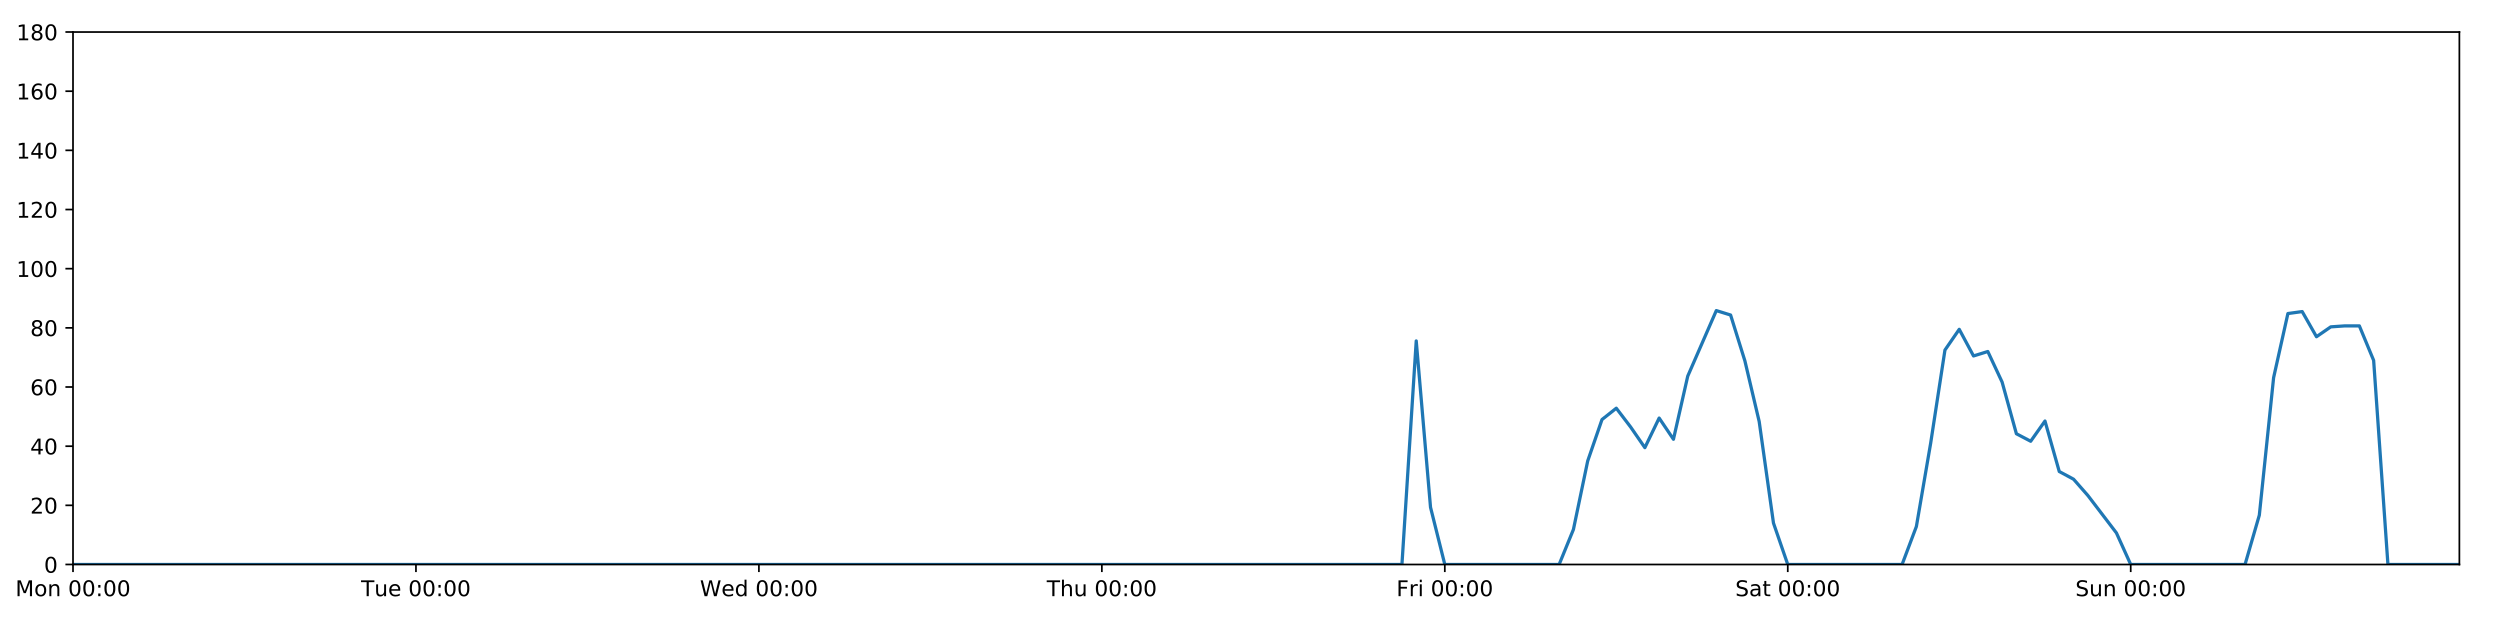
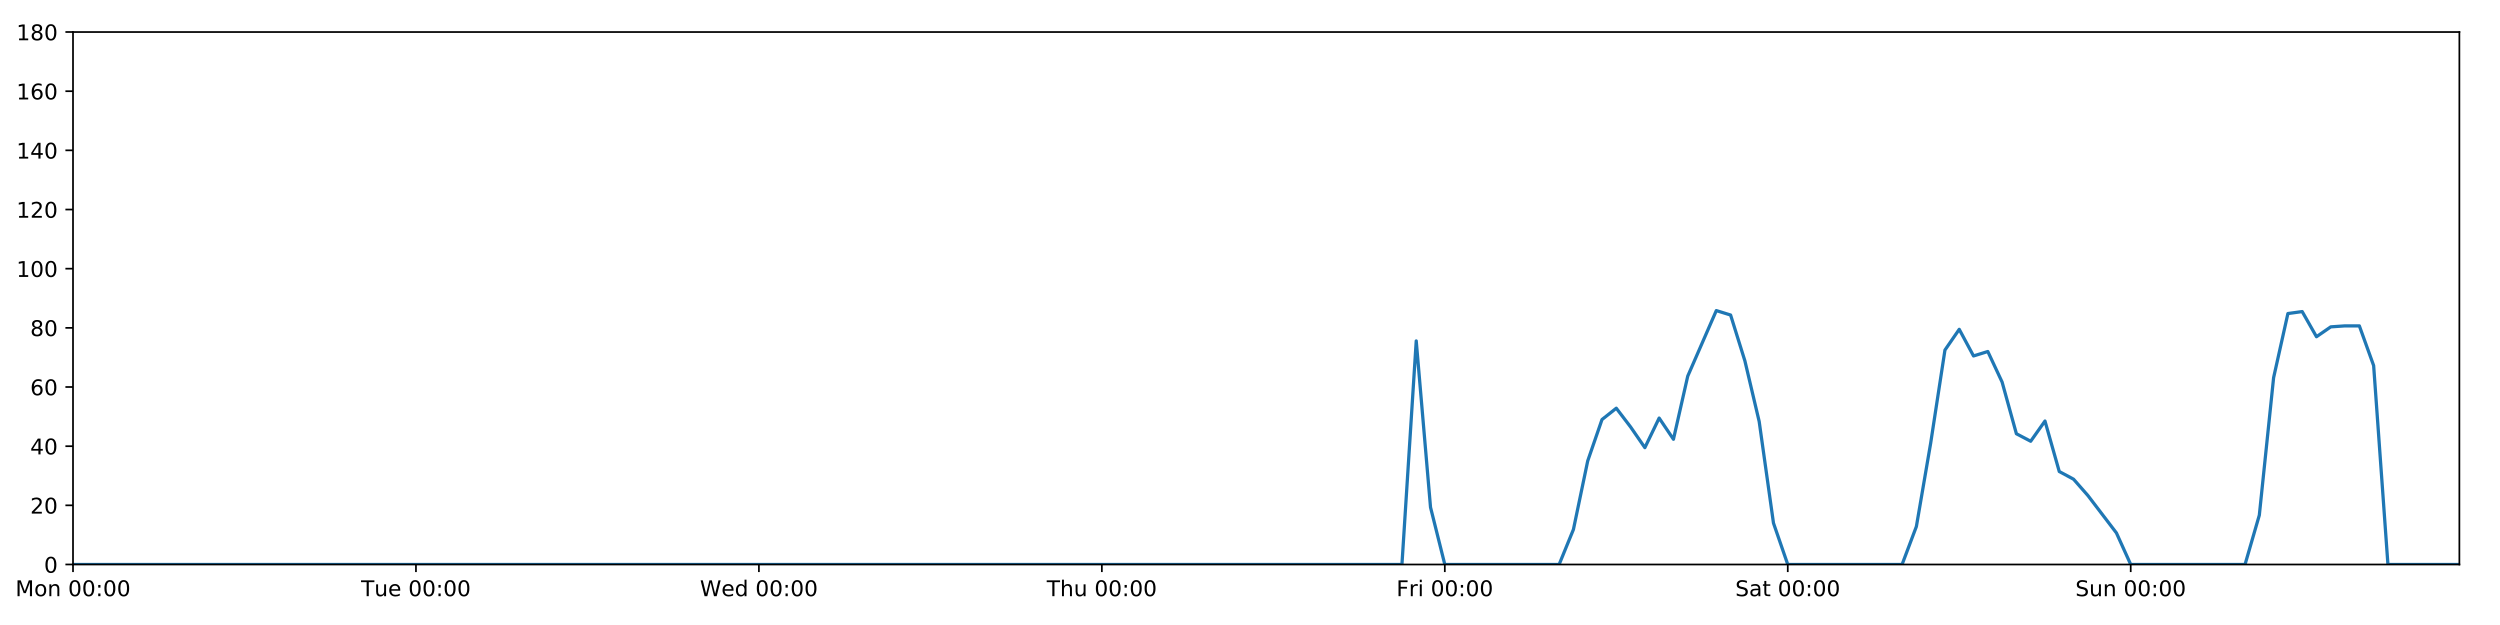
<svg xmlns="http://www.w3.org/2000/svg" xmlns:xlink="http://www.w3.org/1999/xlink" height="288pt" version="1.1" viewBox="0 0 1152 288" width="1152pt">
  <defs>
    <style type="text/css">
*{stroke-linecap:butt;stroke-linejoin:round;}
  </style>
  </defs>
  <g id="figure_1">
    <g id="patch_1">
      <path d="M 0 288  L 1152 288  L 1152 0  L 0 0  z " style="fill:#ffffff;" />
    </g>
    <g id="axes_1">
      <g id="patch_2">
        <path d="M 33.64 260.12  L 1133.28 260.12  L 1133.28 14.76  L 33.64 14.76  z " style="fill:#ffffff;" />
      </g>
      <g id="matplotlib.axis_1">
        <g id="xtick_1">
          <g id="line2d_1">
            <defs>
-               <path d="M 0 0  L 0 3.5  " id="m1f571343e0" style="stroke:#000000;stroke-width:0.8;" />
-             </defs>
-             <g>
-               <use style="stroke:#000000;stroke-width:0.8;" x="33.64" xlink:href="#m1f571343e0" y="260.12" />
+               <path d="M 0 0  L 0 3.5  " id="me56c471e11" style="stroke:#000000;stroke-width:0.8;" />
+             </defs>
+             <g>
+               <use style="stroke:#000000;stroke-width:0.8;" x="33.64" xlink:href="#me56c471e11" y="260.12" />
            </g>
          </g>
          <g id="text_1">
            <defs>
              <path d="M 9.812 72.906  L 24.516 72.906  L 43.109 23.297  L 61.812 72.906  L 76.516 72.906  L 76.516 0  L 66.891 0  L 66.891 64.016  L 48.094 14.016  L 38.188 14.016  L 19.391 64.016  L 19.391 0  L 9.812 0  z " id="DejaVuSans-77" />
              <path d="M 30.609 48.391  Q 23.391 48.391 19.188 42.75  Q 14.984 37.109 14.984 27.297  Q 14.984 17.484 19.156 11.844  Q 23.344 6.203 30.609 6.203  Q 37.797 6.203 41.984 11.859  Q 46.188 17.531 46.188 27.297  Q 46.188 37.016 41.984 42.703  Q 37.797 48.391 30.609 48.391  z M 30.609 56  Q 42.328 56 49.016 48.375  Q 55.719 40.766 55.719 27.297  Q 55.719 13.875 49.016 6.219  Q 42.328 -1.422 30.609 -1.422  Q 18.844 -1.422 12.172 6.219  Q 5.516 13.875 5.516 27.297  Q 5.516 40.766 12.172 48.375  Q 18.844 56 30.609 56  z " id="DejaVuSans-111" />
              <path d="M 54.891 33.016  L 54.891 0  L 45.906 0  L 45.906 32.719  Q 45.906 40.484 42.875 44.328  Q 39.844 48.188 33.797 48.188  Q 26.516 48.188 22.312 43.547  Q 18.109 38.922 18.109 30.906  L 18.109 0  L 9.078 0  L 9.078 54.688  L 18.109 54.688  L 18.109 46.188  Q 21.344 51.125 25.703 53.562  Q 30.078 56 35.797 56  Q 45.219 56 50.047 50.172  Q 54.891 44.344 54.891 33.016  z " id="DejaVuSans-110" />
              <path id="DejaVuSans-32" />
              <path d="M 31.781 66.406  Q 24.172 66.406 20.328 58.906  Q 16.5 51.422 16.5 36.375  Q 16.5 21.391 20.328 13.891  Q 24.172 6.391 31.781 6.391  Q 39.453 6.391 43.281 13.891  Q 47.125 21.391 47.125 36.375  Q 47.125 51.422 43.281 58.906  Q 39.453 66.406 31.781 66.406  z M 31.781 74.219  Q 44.047 74.219 50.516 64.516  Q 56.984 54.828 56.984 36.375  Q 56.984 17.969 50.516 8.266  Q 44.047 -1.422 31.781 -1.422  Q 19.531 -1.422 13.062 8.266  Q 6.594 17.969 6.594 36.375  Q 6.594 54.828 13.062 64.516  Q 19.531 74.219 31.781 74.219  z " id="DejaVuSans-48" />
              <path d="M 11.719 12.406  L 22.016 12.406  L 22.016 0  L 11.719 0  z M 11.719 51.703  L 22.016 51.703  L 22.016 39.312  L 11.719 39.312  z " id="DejaVuSans-58" />
            </defs>
            <g transform="translate(7.099375 274.7184)scale(0.1 -0.1)">
              <use xlink:href="#DejaVuSans-77" />
              <use x="86.279" xlink:href="#DejaVuSans-111" />
              <use x="147.461" xlink:href="#DejaVuSans-110" />
              <use x="210.84" xlink:href="#DejaVuSans-32" />
              <use x="242.627" xlink:href="#DejaVuSans-48" />
              <use x="306.25" xlink:href="#DejaVuSans-48" />
              <use x="369.873" xlink:href="#DejaVuSans-58" />
              <use x="403.564" xlink:href="#DejaVuSans-48" />
              <use x="467.188" xlink:href="#DejaVuSans-48" />
            </g>
          </g>
        </g>
        <g id="xtick_2">
          <g id="line2d_2">
            <g>
-               <use style="stroke:#000000;stroke-width:0.8;" x="191.672" xlink:href="#m1f571343e0" y="260.12" />
+               <use style="stroke:#000000;stroke-width:0.8;" x="191.672" xlink:href="#me56c471e11" y="260.12" />
            </g>
          </g>
          <g id="text_2">
            <defs>
              <path d="M -0.297 72.906  L 61.375 72.906  L 61.375 64.594  L 35.5 64.594  L 35.5 0  L 25.594 0  L 25.594 64.594  L -0.297 64.594  z " id="DejaVuSans-84" />
              <path d="M 8.5 21.578  L 8.5 54.688  L 17.484 54.688  L 17.484 21.922  Q 17.484 14.156 20.5 10.266  Q 23.531 6.391 29.594 6.391  Q 36.859 6.391 41.078 11.031  Q 45.312 15.672 45.312 23.688  L 45.312 54.688  L 54.297 54.688  L 54.297 0  L 45.312 0  L 45.312 8.406  Q 42.047 3.422 37.719 1  Q 33.406 -1.422 27.688 -1.422  Q 18.266 -1.422 13.375 4.438  Q 8.5 10.297 8.5 21.578  z M 31.109 56  z " id="DejaVuSans-117" />
              <path d="M 56.203 29.594  L 56.203 25.203  L 14.891 25.203  Q 15.484 15.922 20.484 11.062  Q 25.484 6.203 34.422 6.203  Q 39.594 6.203 44.453 7.469  Q 49.312 8.734 54.109 11.281  L 54.109 2.781  Q 49.266 0.734 44.188 -0.344  Q 39.109 -1.422 33.891 -1.422  Q 20.797 -1.422 13.156 6.188  Q 5.516 13.812 5.516 26.812  Q 5.516 40.234 12.766 48.109  Q 20.016 56 32.328 56  Q 43.359 56 49.781 48.891  Q 56.203 41.797 56.203 29.594  z M 47.219 32.234  Q 47.125 39.594 43.094 43.984  Q 39.062 48.391 32.422 48.391  Q 24.906 48.391 20.391 44.141  Q 15.875 39.891 15.188 32.172  z " id="DejaVuSans-101" />
            </defs>
            <g transform="translate(166.3862 274.7184)scale(0.1 -0.1)">
              <use xlink:href="#DejaVuSans-84" />
              <use x="60.85" xlink:href="#DejaVuSans-117" />
              <use x="124.229" xlink:href="#DejaVuSans-101" />
              <use x="185.752" xlink:href="#DejaVuSans-32" />
              <use x="217.539" xlink:href="#DejaVuSans-48" />
              <use x="281.162" xlink:href="#DejaVuSans-48" />
              <use x="344.785" xlink:href="#DejaVuSans-58" />
              <use x="378.477" xlink:href="#DejaVuSans-48" />
              <use x="442.1" xlink:href="#DejaVuSans-48" />
            </g>
          </g>
        </g>
        <g id="xtick_3">
          <g id="line2d_3">
            <g>
-               <use style="stroke:#000000;stroke-width:0.8;" x="349.704" xlink:href="#m1f571343e0" y="260.12" />
+               <use style="stroke:#000000;stroke-width:0.8;" x="349.704" xlink:href="#me56c471e11" y="260.12" />
            </g>
          </g>
          <g id="text_3">
            <defs>
              <path d="M 3.328 72.906  L 13.281 72.906  L 28.609 11.281  L 43.891 72.906  L 54.984 72.906  L 70.312 11.281  L 85.594 72.906  L 95.609 72.906  L 77.297 0  L 64.891 0  L 49.516 63.281  L 33.984 0  L 21.578 0  z " id="DejaVuSans-87" />
              <path d="M 45.406 46.391  L 45.406 75.984  L 54.391 75.984  L 54.391 0  L 45.406 0  L 45.406 8.203  Q 42.578 3.328 38.25 0.953  Q 33.938 -1.422 27.875 -1.422  Q 17.969 -1.422 11.734 6.484  Q 5.516 14.406 5.516 27.297  Q 5.516 40.188 11.734 48.094  Q 17.969 56 27.875 56  Q 33.938 56 38.25 53.625  Q 42.578 51.266 45.406 46.391  z M 14.797 27.297  Q 14.797 17.391 18.875 11.75  Q 22.953 6.109 30.078 6.109  Q 37.203 6.109 41.297 11.75  Q 45.406 17.391 45.406 27.297  Q 45.406 37.203 41.297 42.844  Q 37.203 48.484 30.078 48.484  Q 22.953 48.484 18.875 42.844  Q 14.797 37.203 14.797 27.297  z " id="DejaVuSans-100" />
            </defs>
            <g transform="translate(322.5151 274.7184)scale(0.1 -0.1)">
              <use xlink:href="#DejaVuSans-87" />
              <use x="98.799" xlink:href="#DejaVuSans-101" />
              <use x="160.322" xlink:href="#DejaVuSans-100" />
              <use x="223.799" xlink:href="#DejaVuSans-32" />
              <use x="255.586" xlink:href="#DejaVuSans-48" />
              <use x="319.209" xlink:href="#DejaVuSans-48" />
              <use x="382.832" xlink:href="#DejaVuSans-58" />
              <use x="416.523" xlink:href="#DejaVuSans-48" />
              <use x="480.146" xlink:href="#DejaVuSans-48" />
            </g>
          </g>
        </g>
        <g id="xtick_4">
          <g id="line2d_4">
            <g>
-               <use style="stroke:#000000;stroke-width:0.8;" x="507.736" xlink:href="#m1f571343e0" y="260.12" />
+               <use style="stroke:#000000;stroke-width:0.8;" x="507.736" xlink:href="#me56c471e11" y="260.12" />
            </g>
          </g>
          <g id="text_4">
            <defs>
              <path d="M 54.891 33.016  L 54.891 0  L 45.906 0  L 45.906 32.719  Q 45.906 40.484 42.875 44.328  Q 39.844 48.188 33.797 48.188  Q 26.516 48.188 22.312 43.547  Q 18.109 38.922 18.109 30.906  L 18.109 0  L 9.078 0  L 9.078 75.984  L 18.109 75.984  L 18.109 46.188  Q 21.344 51.125 25.703 53.562  Q 30.078 56 35.797 56  Q 45.219 56 50.047 50.172  Q 54.891 44.344 54.891 33.016  z " id="DejaVuSans-104" />
            </defs>
            <g transform="translate(482.3464 274.7184)scale(0.1 -0.1)">
              <use xlink:href="#DejaVuSans-84" />
              <use x="61.084" xlink:href="#DejaVuSans-104" />
              <use x="124.463" xlink:href="#DejaVuSans-117" />
              <use x="187.842" xlink:href="#DejaVuSans-32" />
              <use x="219.629" xlink:href="#DejaVuSans-48" />
              <use x="283.252" xlink:href="#DejaVuSans-48" />
              <use x="346.875" xlink:href="#DejaVuSans-58" />
              <use x="380.566" xlink:href="#DejaVuSans-48" />
              <use x="444.189" xlink:href="#DejaVuSans-48" />
            </g>
          </g>
        </g>
        <g id="xtick_5">
          <g id="line2d_5">
            <g>
-               <use style="stroke:#000000;stroke-width:0.8;" x="665.768" xlink:href="#m1f571343e0" y="260.12" />
+               <use style="stroke:#000000;stroke-width:0.8;" x="665.768" xlink:href="#me56c471e11" y="260.12" />
            </g>
          </g>
          <g id="text_5">
            <defs>
              <path d="M 9.812 72.906  L 51.703 72.906  L 51.703 64.594  L 19.672 64.594  L 19.672 43.109  L 48.578 43.109  L 48.578 34.812  L 19.672 34.812  L 19.672 0  L 9.812 0  z " id="DejaVuSans-70" />
              <path d="M 41.109 46.297  Q 39.594 47.172 37.812 47.578  Q 36.031 48 33.891 48  Q 26.266 48 22.188 43.047  Q 18.109 38.094 18.109 28.812  L 18.109 0  L 9.078 0  L 9.078 54.688  L 18.109 54.688  L 18.109 46.188  Q 20.953 51.172 25.484 53.578  Q 30.031 56 36.531 56  Q 37.453 56 38.578 55.875  Q 39.703 55.766 41.062 55.516  z " id="DejaVuSans-114" />
              <path d="M 9.422 54.688  L 18.406 54.688  L 18.406 0  L 9.422 0  z M 9.422 75.984  L 18.406 75.984  L 18.406 64.594  L 9.422 64.594  z " id="DejaVuSans-105" />
            </defs>
            <g transform="translate(643.4551 274.7184)scale(0.1 -0.1)">
              <use xlink:href="#DejaVuSans-70" />
              <use x="57.41" xlink:href="#DejaVuSans-114" />
              <use x="98.523" xlink:href="#DejaVuSans-105" />
              <use x="126.307" xlink:href="#DejaVuSans-32" />
              <use x="158.094" xlink:href="#DejaVuSans-48" />
              <use x="221.717" xlink:href="#DejaVuSans-48" />
              <use x="285.34" xlink:href="#DejaVuSans-58" />
              <use x="319.031" xlink:href="#DejaVuSans-48" />
              <use x="382.654" xlink:href="#DejaVuSans-48" />
            </g>
          </g>
        </g>
        <g id="xtick_6">
          <g id="line2d_6">
            <g>
-               <use style="stroke:#000000;stroke-width:0.8;" x="823.8" xlink:href="#m1f571343e0" y="260.12" />
+               <use style="stroke:#000000;stroke-width:0.8;" x="823.8" xlink:href="#me56c471e11" y="260.12" />
            </g>
          </g>
          <g id="text_6">
            <defs>
              <path d="M 53.516 70.516  L 53.516 60.891  Q 47.906 63.578 42.922 64.891  Q 37.938 66.219 33.297 66.219  Q 25.25 66.219 20.875 63.094  Q 16.5 59.969 16.5 54.203  Q 16.5 49.359 19.406 46.891  Q 22.312 44.438 30.422 42.922  L 36.375 41.703  Q 47.406 39.594 52.656 34.297  Q 57.906 29 57.906 20.125  Q 57.906 9.516 50.797 4.047  Q 43.703 -1.422 29.984 -1.422  Q 24.812 -1.422 18.969 -0.25  Q 13.141 0.922 6.891 3.219  L 6.891 13.375  Q 12.891 10.016 18.656 8.297  Q 24.422 6.594 29.984 6.594  Q 38.422 6.594 43.016 9.906  Q 47.609 13.234 47.609 19.391  Q 47.609 24.75 44.312 27.781  Q 41.016 30.812 33.5 32.328  L 27.484 33.5  Q 16.453 35.688 11.516 40.375  Q 6.594 45.062 6.594 53.422  Q 6.594 63.094 13.406 68.656  Q 20.219 74.219 32.172 74.219  Q 37.312 74.219 42.625 73.281  Q 47.953 72.359 53.516 70.516  z " id="DejaVuSans-83" />
              <path d="M 34.281 27.484  Q 23.391 27.484 19.188 25  Q 14.984 22.516 14.984 16.5  Q 14.984 11.719 18.141 8.906  Q 21.297 6.109 26.703 6.109  Q 34.188 6.109 38.703 11.406  Q 43.219 16.703 43.219 25.484  L 43.219 27.484  z M 52.203 31.203  L 52.203 0  L 43.219 0  L 43.219 8.297  Q 40.141 3.328 35.547 0.953  Q 30.953 -1.422 24.312 -1.422  Q 15.922 -1.422 10.953 3.297  Q 6 8.016 6 15.922  Q 6 25.141 12.172 29.828  Q 18.359 34.516 30.609 34.516  L 43.219 34.516  L 43.219 35.406  Q 43.219 41.609 39.141 45  Q 35.062 48.391 27.688 48.391  Q 23 48.391 18.547 47.266  Q 14.109 46.141 10.016 43.891  L 10.016 52.203  Q 14.938 54.109 19.578 55.047  Q 24.219 56 28.609 56  Q 40.484 56 46.344 49.844  Q 52.203 43.703 52.203 31.203  z " id="DejaVuSans-97" />
              <path d="M 18.312 70.219  L 18.312 54.688  L 36.812 54.688  L 36.812 47.703  L 18.312 47.703  L 18.312 18.016  Q 18.312 11.328 20.141 9.422  Q 21.969 7.516 27.594 7.516  L 36.812 7.516  L 36.812 0  L 27.594 0  Q 17.188 0 13.234 3.875  Q 9.281 7.766 9.281 18.016  L 9.281 47.703  L 2.688 47.703  L 2.688 54.688  L 9.281 54.688  L 9.281 70.219  z " id="DejaVuSans-116" />
            </defs>
            <g transform="translate(799.6036 274.7184)scale(0.1 -0.1)">
              <use xlink:href="#DejaVuSans-83" />
              <use x="63.477" xlink:href="#DejaVuSans-97" />
              <use x="124.756" xlink:href="#DejaVuSans-116" />
              <use x="163.965" xlink:href="#DejaVuSans-32" />
              <use x="195.752" xlink:href="#DejaVuSans-48" />
              <use x="259.375" xlink:href="#DejaVuSans-48" />
              <use x="322.998" xlink:href="#DejaVuSans-58" />
              <use x="356.689" xlink:href="#DejaVuSans-48" />
              <use x="420.312" xlink:href="#DejaVuSans-48" />
            </g>
          </g>
        </g>
        <g id="xtick_7">
          <g id="line2d_7">
            <g>
-               <use style="stroke:#000000;stroke-width:0.8;" x="981.833" xlink:href="#m1f571343e0" y="260.12" />
+               <use style="stroke:#000000;stroke-width:0.8;" x="981.833" xlink:href="#me56c471e11" y="260.12" />
            </g>
          </g>
          <g id="text_7">
            <g transform="translate(956.3224 274.7184)scale(0.1 -0.1)">
              <use xlink:href="#DejaVuSans-83" />
              <use x="63.477" xlink:href="#DejaVuSans-117" />
              <use x="126.855" xlink:href="#DejaVuSans-110" />
              <use x="190.234" xlink:href="#DejaVuSans-32" />
              <use x="222.021" xlink:href="#DejaVuSans-48" />
              <use x="285.645" xlink:href="#DejaVuSans-48" />
              <use x="349.268" xlink:href="#DejaVuSans-58" />
              <use x="382.959" xlink:href="#DejaVuSans-48" />
              <use x="446.582" xlink:href="#DejaVuSans-48" />
            </g>
          </g>
        </g>
      </g>
      <g id="matplotlib.axis_2">
        <g id="ytick_1">
          <g id="line2d_8">
            <defs>
-               <path d="M 0 0  L -3.5 0  " id="m2d20a46f47" style="stroke:#000000;stroke-width:0.8;" />
-             </defs>
-             <g>
-               <use style="stroke:#000000;stroke-width:0.8;" x="33.64" xlink:href="#m2d20a46f47" y="260.12" />
+               <path d="M 0 0  L -3.5 0  " id="md380661f55" style="stroke:#000000;stroke-width:0.8;" />
+             </defs>
+             <g>
+               <use style="stroke:#000000;stroke-width:0.8;" x="33.64" xlink:href="#md380661f55" y="260.12" />
            </g>
          </g>
          <g id="text_8">
            <g transform="translate(20.2775 263.9192)scale(0.1 -0.1)">
              <use xlink:href="#DejaVuSans-48" />
            </g>
          </g>
        </g>
        <g id="ytick_2">
          <g id="line2d_9">
            <g>
-               <use style="stroke:#000000;stroke-width:0.8;" x="33.64" xlink:href="#m2d20a46f47" y="232.858" />
+               <use style="stroke:#000000;stroke-width:0.8;" x="33.64" xlink:href="#md380661f55" y="232.858" />
            </g>
          </g>
          <g id="text_9">
            <defs>
              <path d="M 19.188 8.297  L 53.609 8.297  L 53.609 0  L 7.328 0  L 7.328 8.297  Q 12.938 14.109 22.625 23.891  Q 32.328 33.688 34.812 36.531  Q 39.547 41.844 41.422 45.531  Q 43.312 49.219 43.312 52.781  Q 43.312 58.594 39.234 62.25  Q 35.156 65.922 28.609 65.922  Q 23.969 65.922 18.812 64.312  Q 13.672 62.703 7.812 59.422  L 7.812 69.391  Q 13.766 71.781 18.938 73  Q 24.125 74.219 28.422 74.219  Q 39.75 74.219 46.484 68.547  Q 53.219 62.891 53.219 53.422  Q 53.219 48.922 51.531 44.891  Q 49.859 40.875 45.406 35.406  Q 44.188 33.984 37.641 27.219  Q 31.109 20.453 19.188 8.297  z " id="DejaVuSans-50" />
            </defs>
            <g transform="translate(13.915 236.657)scale(0.1 -0.1)">
              <use xlink:href="#DejaVuSans-50" />
              <use x="63.623" xlink:href="#DejaVuSans-48" />
            </g>
          </g>
        </g>
        <g id="ytick_3">
          <g id="line2d_10">
            <g>
-               <use style="stroke:#000000;stroke-width:0.8;" x="33.64" xlink:href="#m2d20a46f47" y="205.596" />
+               <use style="stroke:#000000;stroke-width:0.8;" x="33.64" xlink:href="#md380661f55" y="205.596" />
            </g>
          </g>
          <g id="text_10">
            <defs>
              <path d="M 37.797 64.312  L 12.891 25.391  L 37.797 25.391  z M 35.203 72.906  L 47.609 72.906  L 47.609 25.391  L 58.016 25.391  L 58.016 17.188  L 47.609 17.188  L 47.609 0  L 37.797 0  L 37.797 17.188  L 4.891 17.188  L 4.891 26.703  z " id="DejaVuSans-52" />
            </defs>
            <g transform="translate(13.915 209.3948)scale(0.1 -0.1)">
              <use xlink:href="#DejaVuSans-52" />
              <use x="63.623" xlink:href="#DejaVuSans-48" />
            </g>
          </g>
        </g>
        <g id="ytick_4">
          <g id="line2d_11">
            <g>
-               <use style="stroke:#000000;stroke-width:0.8;" x="33.64" xlink:href="#m2d20a46f47" y="178.333" />
+               <use style="stroke:#000000;stroke-width:0.8;" x="33.64" xlink:href="#md380661f55" y="178.333" />
            </g>
          </g>
          <g id="text_11">
            <defs>
              <path d="M 33.016 40.375  Q 26.375 40.375 22.484 35.828  Q 18.609 31.297 18.609 23.391  Q 18.609 15.531 22.484 10.953  Q 26.375 6.391 33.016 6.391  Q 39.656 6.391 43.531 10.953  Q 47.406 15.531 47.406 23.391  Q 47.406 31.297 43.531 35.828  Q 39.656 40.375 33.016 40.375  z M 52.594 71.297  L 52.594 62.312  Q 48.875 64.062 45.094 64.984  Q 41.312 65.922 37.594 65.922  Q 27.828 65.922 22.672 59.328  Q 17.531 52.734 16.797 39.406  Q 19.672 43.656 24.016 45.922  Q 28.375 48.188 33.594 48.188  Q 44.578 48.188 50.953 41.516  Q 57.328 34.859 57.328 23.391  Q 57.328 12.156 50.688 5.359  Q 44.047 -1.422 33.016 -1.422  Q 20.359 -1.422 13.672 8.266  Q 6.984 17.969 6.984 36.375  Q 6.984 53.656 15.188 63.938  Q 23.391 74.219 37.203 74.219  Q 40.922 74.219 44.703 73.484  Q 48.484 72.75 52.594 71.297  z " id="DejaVuSans-54" />
            </defs>
            <g transform="translate(13.915 182.1326)scale(0.1 -0.1)">
              <use xlink:href="#DejaVuSans-54" />
              <use x="63.623" xlink:href="#DejaVuSans-48" />
            </g>
          </g>
        </g>
        <g id="ytick_5">
          <g id="line2d_12">
            <g>
-               <use style="stroke:#000000;stroke-width:0.8;" x="33.64" xlink:href="#m2d20a46f47" y="151.071" />
+               <use style="stroke:#000000;stroke-width:0.8;" x="33.64" xlink:href="#md380661f55" y="151.071" />
            </g>
          </g>
          <g id="text_12">
            <defs>
              <path d="M 31.781 34.625  Q 24.75 34.625 20.719 30.859  Q 16.703 27.094 16.703 20.516  Q 16.703 13.922 20.719 10.156  Q 24.75 6.391 31.781 6.391  Q 38.812 6.391 42.859 10.172  Q 46.922 13.969 46.922 20.516  Q 46.922 27.094 42.891 30.859  Q 38.875 34.625 31.781 34.625  z M 21.922 38.812  Q 15.578 40.375 12.031 44.719  Q 8.5 49.078 8.5 55.328  Q 8.5 64.062 14.719 69.141  Q 20.953 74.219 31.781 74.219  Q 42.672 74.219 48.875 69.141  Q 55.078 64.062 55.078 55.328  Q 55.078 49.078 51.531 44.719  Q 48 40.375 41.703 38.812  Q 48.828 37.156 52.797 32.312  Q 56.781 27.484 56.781 20.516  Q 56.781 9.906 50.312 4.234  Q 43.844 -1.422 31.781 -1.422  Q 19.734 -1.422 13.25 4.234  Q 6.781 9.906 6.781 20.516  Q 6.781 27.484 10.781 32.312  Q 14.797 37.156 21.922 38.812  z M 18.312 54.391  Q 18.312 48.734 21.844 45.562  Q 25.391 42.391 31.781 42.391  Q 38.141 42.391 41.719 45.562  Q 45.312 48.734 45.312 54.391  Q 45.312 60.062 41.719 63.234  Q 38.141 66.406 31.781 66.406  Q 25.391 66.406 21.844 63.234  Q 18.312 60.062 18.312 54.391  z " id="DejaVuSans-56" />
            </defs>
            <g transform="translate(13.915 154.8703)scale(0.1 -0.1)">
              <use xlink:href="#DejaVuSans-56" />
              <use x="63.623" xlink:href="#DejaVuSans-48" />
            </g>
          </g>
        </g>
        <g id="ytick_6">
          <g id="line2d_13">
            <g>
-               <use style="stroke:#000000;stroke-width:0.8;" x="33.64" xlink:href="#m2d20a46f47" y="123.809" />
+               <use style="stroke:#000000;stroke-width:0.8;" x="33.64" xlink:href="#md380661f55" y="123.809" />
            </g>
          </g>
          <g id="text_13">
            <defs>
              <path d="M 12.406 8.297  L 28.516 8.297  L 28.516 63.922  L 10.984 60.406  L 10.984 69.391  L 28.422 72.906  L 38.281 72.906  L 38.281 8.297  L 54.391 8.297  L 54.391 0  L 12.406 0  z " id="DejaVuSans-49" />
            </defs>
            <g transform="translate(7.5525 127.6081)scale(0.1 -0.1)">
              <use xlink:href="#DejaVuSans-49" />
              <use x="63.623" xlink:href="#DejaVuSans-48" />
              <use x="127.246" xlink:href="#DejaVuSans-48" />
            </g>
          </g>
        </g>
        <g id="ytick_7">
          <g id="line2d_14">
            <g>
-               <use style="stroke:#000000;stroke-width:0.8;" x="33.64" xlink:href="#m2d20a46f47" y="96.547" />
+               <use style="stroke:#000000;stroke-width:0.8;" x="33.64" xlink:href="#md380661f55" y="96.547" />
            </g>
          </g>
          <g id="text_14">
            <g transform="translate(7.5525 100.3459)scale(0.1 -0.1)">
              <use xlink:href="#DejaVuSans-49" />
              <use x="63.623" xlink:href="#DejaVuSans-50" />
              <use x="127.246" xlink:href="#DejaVuSans-48" />
            </g>
          </g>
        </g>
        <g id="ytick_8">
          <g id="line2d_15">
            <g>
-               <use style="stroke:#000000;stroke-width:0.8;" x="33.64" xlink:href="#m2d20a46f47" y="69.284" />
+               <use style="stroke:#000000;stroke-width:0.8;" x="33.64" xlink:href="#md380661f55" y="69.284" />
            </g>
          </g>
          <g id="text_15">
            <g transform="translate(7.5525 73.08366)scale(0.1 -0.1)">
              <use xlink:href="#DejaVuSans-49" />
              <use x="63.623" xlink:href="#DejaVuSans-52" />
              <use x="127.246" xlink:href="#DejaVuSans-48" />
            </g>
          </g>
        </g>
        <g id="ytick_9">
          <g id="line2d_16">
            <g>
-               <use style="stroke:#000000;stroke-width:0.8;" x="33.64" xlink:href="#m2d20a46f47" y="42.022" />
+               <use style="stroke:#000000;stroke-width:0.8;" x="33.64" xlink:href="#md380661f55" y="42.022" />
            </g>
          </g>
          <g id="text_16">
            <g transform="translate(7.5525 45.82144)scale(0.1 -0.1)">
              <use xlink:href="#DejaVuSans-49" />
              <use x="63.623" xlink:href="#DejaVuSans-54" />
              <use x="127.246" xlink:href="#DejaVuSans-48" />
            </g>
          </g>
        </g>
        <g id="ytick_10">
          <g id="line2d_17">
            <g>
-               <use style="stroke:#000000;stroke-width:0.8;" x="33.64" xlink:href="#m2d20a46f47" y="14.76" />
+               <use style="stroke:#000000;stroke-width:0.8;" x="33.64" xlink:href="#md380661f55" y="14.76" />
            </g>
          </g>
          <g id="text_17">
            <g transform="translate(7.5525 18.55922)scale(0.1 -0.1)">
              <use xlink:href="#DejaVuSans-49" />
              <use x="63.623" xlink:href="#DejaVuSans-56" />
              <use x="127.246" xlink:href="#DejaVuSans-48" />
            </g>
          </g>
        </g>
      </g>
      <g id="line2d_18">
-         <path clip-path="url(#pc4fa1d6582)" d="M 33.64 260.12  L 646.014 260.12  L 652.599 157.108  L 659.184 233.767  L 665.768 260.12  L 718.446 260.12  L 725.03 243.99  L 731.615 212.411  L 738.2 193.328  L 744.784 188.102  L 751.369 196.735  L 757.954 206.277  L 764.538 192.646  L 771.123 202.415  L 777.708 173.335  L 790.877 143.12  L 797.462 145.164  L 804.046 166.293  L 810.631 194.236  L 817.216 241.036  L 823.8 260.12  L 876.478 260.12  L 883.063 242.627  L 889.647 204.232  L 896.232 161.294  L 902.817 151.753  L 909.401 164.021  L 915.986 161.976  L 922.571 176.061  L 929.155 199.87  L 935.74 203.324  L 942.325 194.009  L 948.909 217.279  L 955.494 220.817  L 962.079 228.314  L 975.248 245.58  L 981.833 260.12  L 1034.51 260.12  L 1041.095 237.401  L 1047.679 174.017  L 1054.264 144.483  L 1060.849 143.574  L 1067.433 155.16  L 1074.018 150.617  L 1080.603 150.162  L 1087.187 150.162  L 1093.772 166.065  L 1100.357 260.12  L 1133.28 260.12  L 1133.28 260.12  " style="fill:none;stroke:#1f77b4;stroke-linecap:square;stroke-width:1.5;" />
+         <path clip-path="url(#pf10b0a73a7)" d="M 33.64 260.12  L 646.014 260.12  L 652.599 157.108  L 659.184 233.767  L 665.768 260.12  L 718.446 260.12  L 725.03 243.99  L 731.615 212.411  L 738.2 193.328  L 744.784 188.102  L 751.369 196.735  L 757.954 206.277  L 764.538 192.646  L 771.123 202.415  L 777.708 173.335  L 790.877 143.12  L 797.462 145.164  L 804.046 166.293  L 810.631 194.236  L 817.216 241.036  L 823.8 260.12  L 876.478 260.12  L 883.063 242.627  L 889.647 204.232  L 896.232 161.294  L 902.817 151.753  L 909.401 164.021  L 915.986 161.976  L 922.571 176.061  L 929.155 199.87  L 935.74 203.324  L 942.325 194.009  L 948.909 217.279  L 955.494 220.817  L 962.079 228.314  L 975.248 245.58  L 981.833 260.12  L 1034.51 260.12  L 1041.095 237.401  L 1047.679 174.017  L 1054.264 144.483  L 1060.849 143.574  L 1067.433 155.16  L 1074.018 150.617  L 1080.603 150.162  L 1087.187 150.162  L 1093.772 168.451  L 1100.357 260.12  L 1133.28 260.12  L 1133.28 260.12  " style="fill:none;stroke:#1f77b4;stroke-linecap:square;stroke-width:1.5;" />
      </g>
      <g id="patch_3">
        <path d="M 33.64 260.12  L 33.64 14.76  " style="fill:none;stroke:#000000;stroke-linecap:square;stroke-linejoin:miter;stroke-width:0.8;" />
      </g>
      <g id="patch_4">
        <path d="M 1133.28 260.12  L 1133.28 14.76  " style="fill:none;stroke:#000000;stroke-linecap:square;stroke-linejoin:miter;stroke-width:0.8;" />
      </g>
      <g id="patch_5">
        <path d="M 33.64 260.12  L 1133.28 260.12  " style="fill:none;stroke:#000000;stroke-linecap:square;stroke-linejoin:miter;stroke-width:0.8;" />
      </g>
      <g id="patch_6">
        <path d="M 33.64 14.76  L 1133.28 14.76  " style="fill:none;stroke:#000000;stroke-linecap:square;stroke-linejoin:miter;stroke-width:0.8;" />
      </g>
    </g>
  </g>
  <defs>
-     <clipPath id="pc4fa1d6582">
+     <clipPath id="pf10b0a73a7">
      <rect height="245.36" width="1099.64" x="33.64" y="14.76" />
    </clipPath>
  </defs>
</svg>
